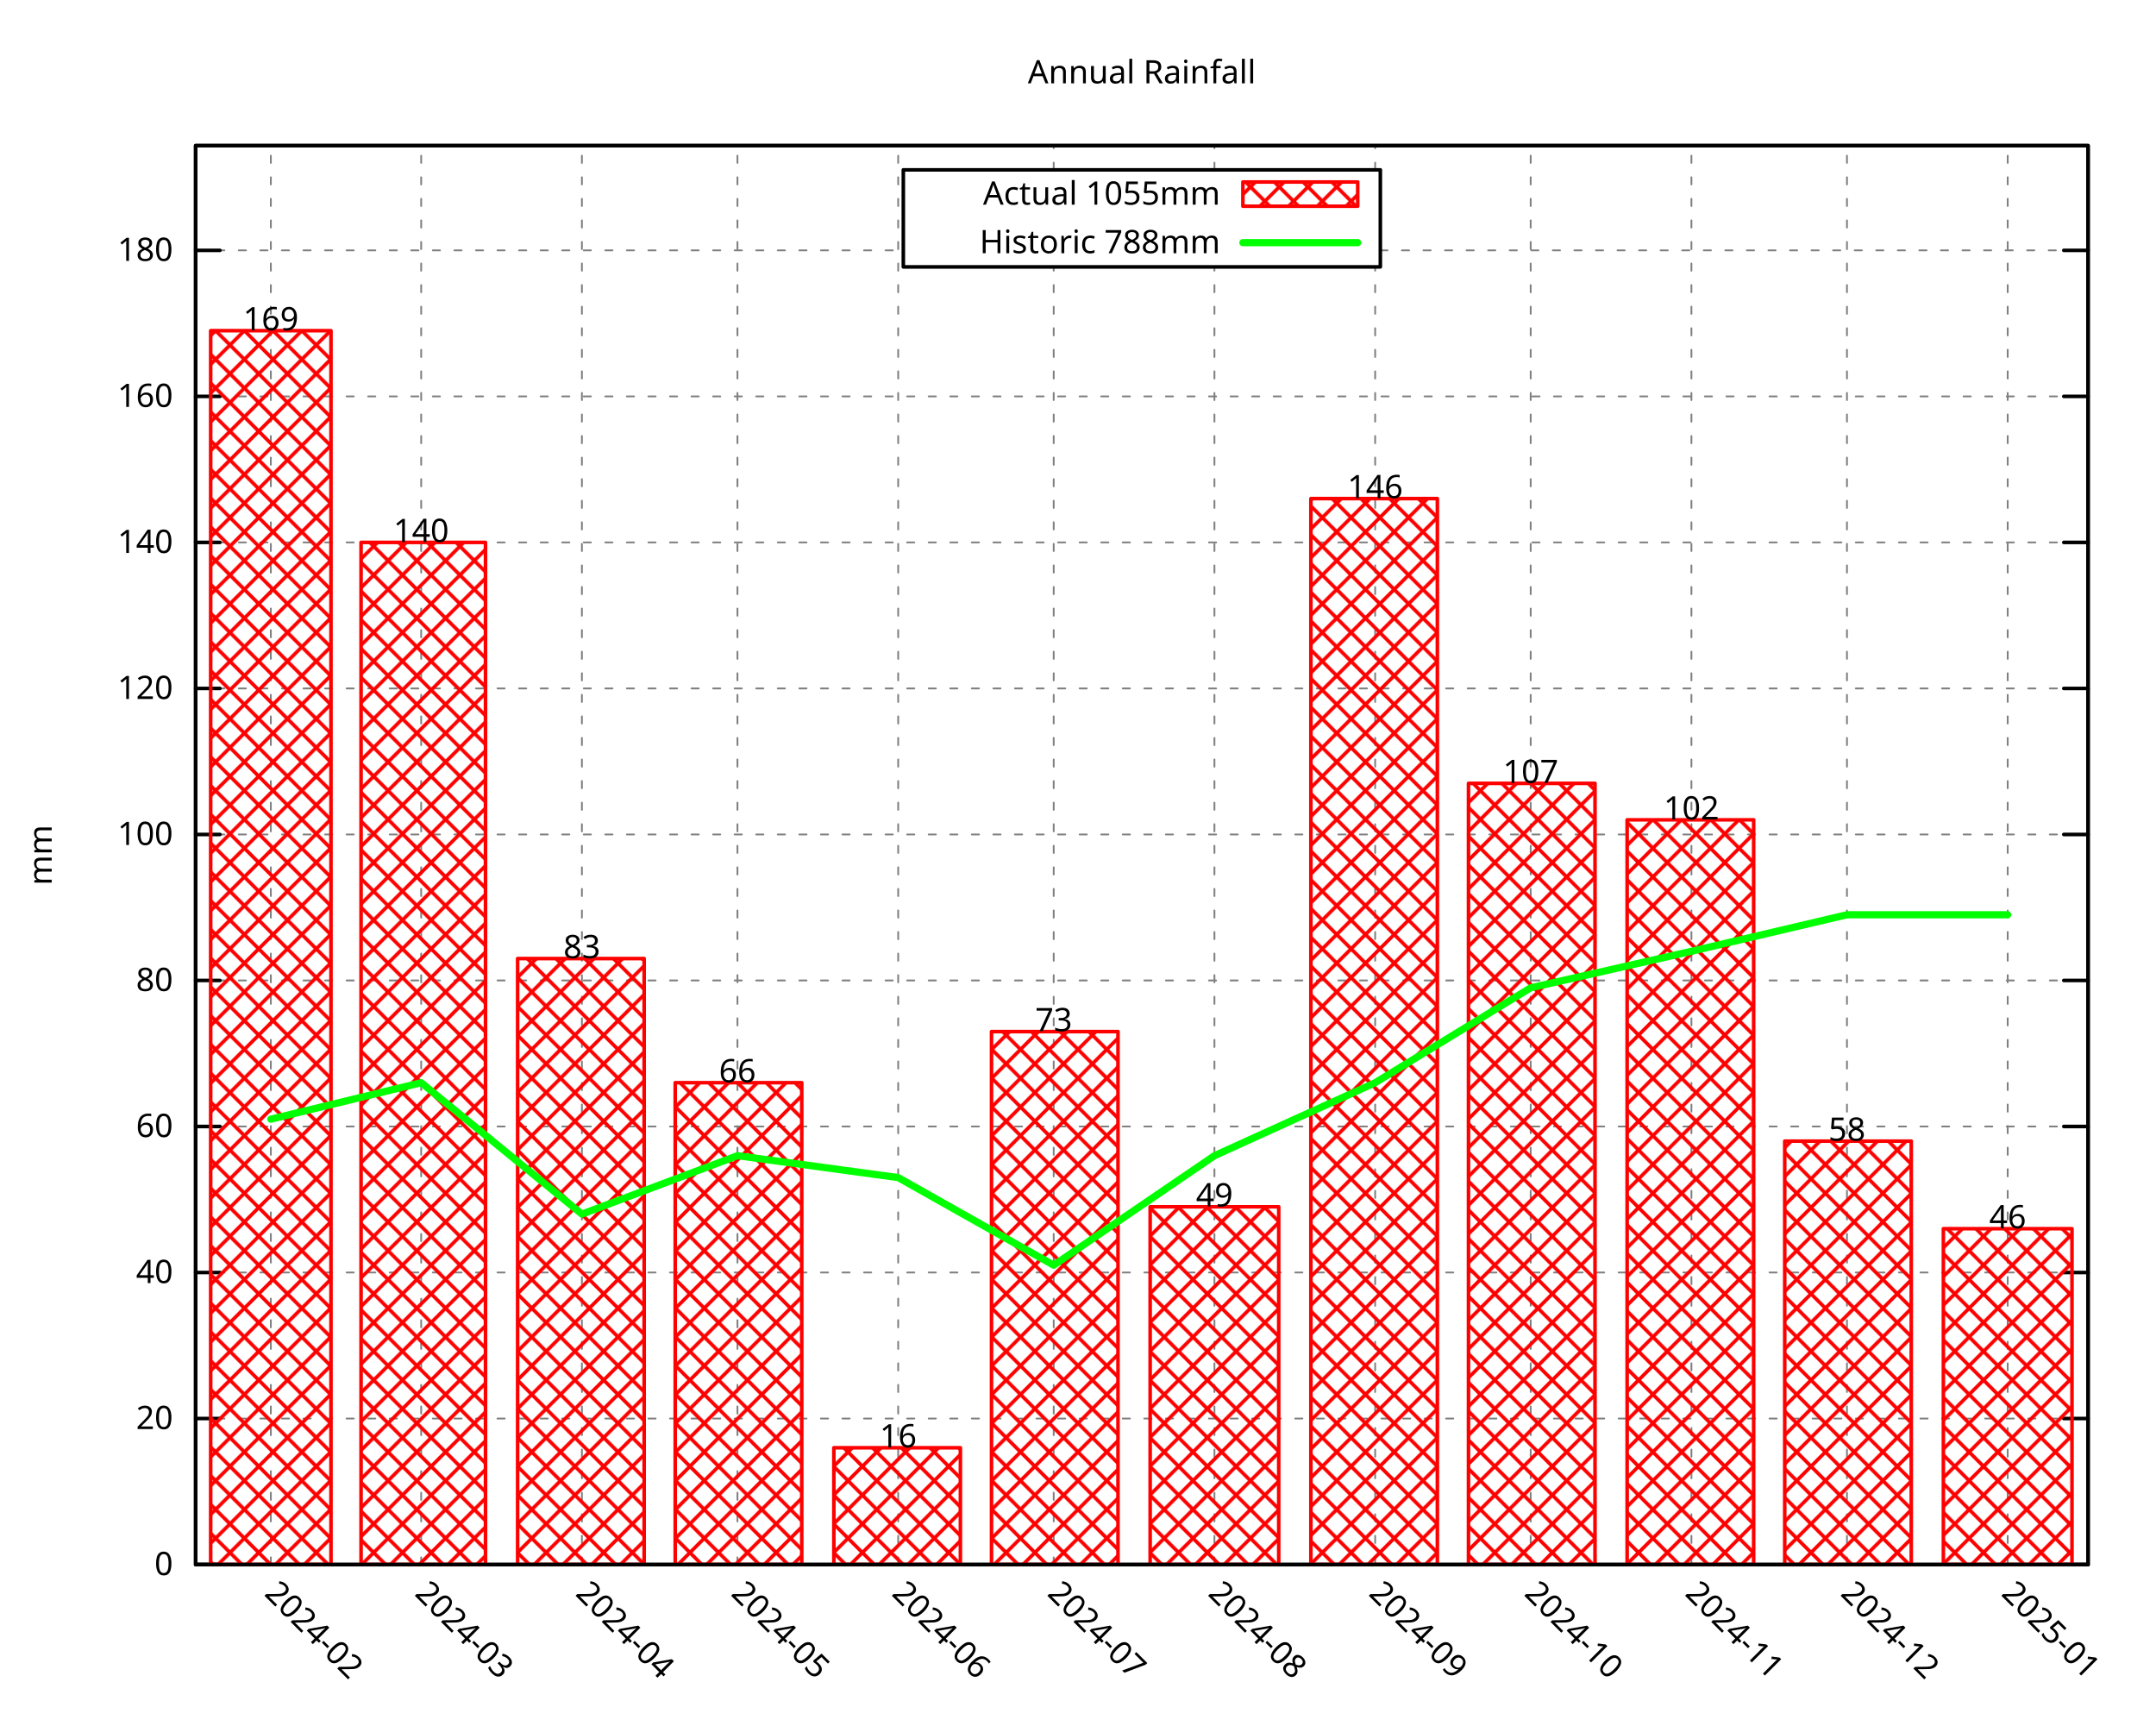
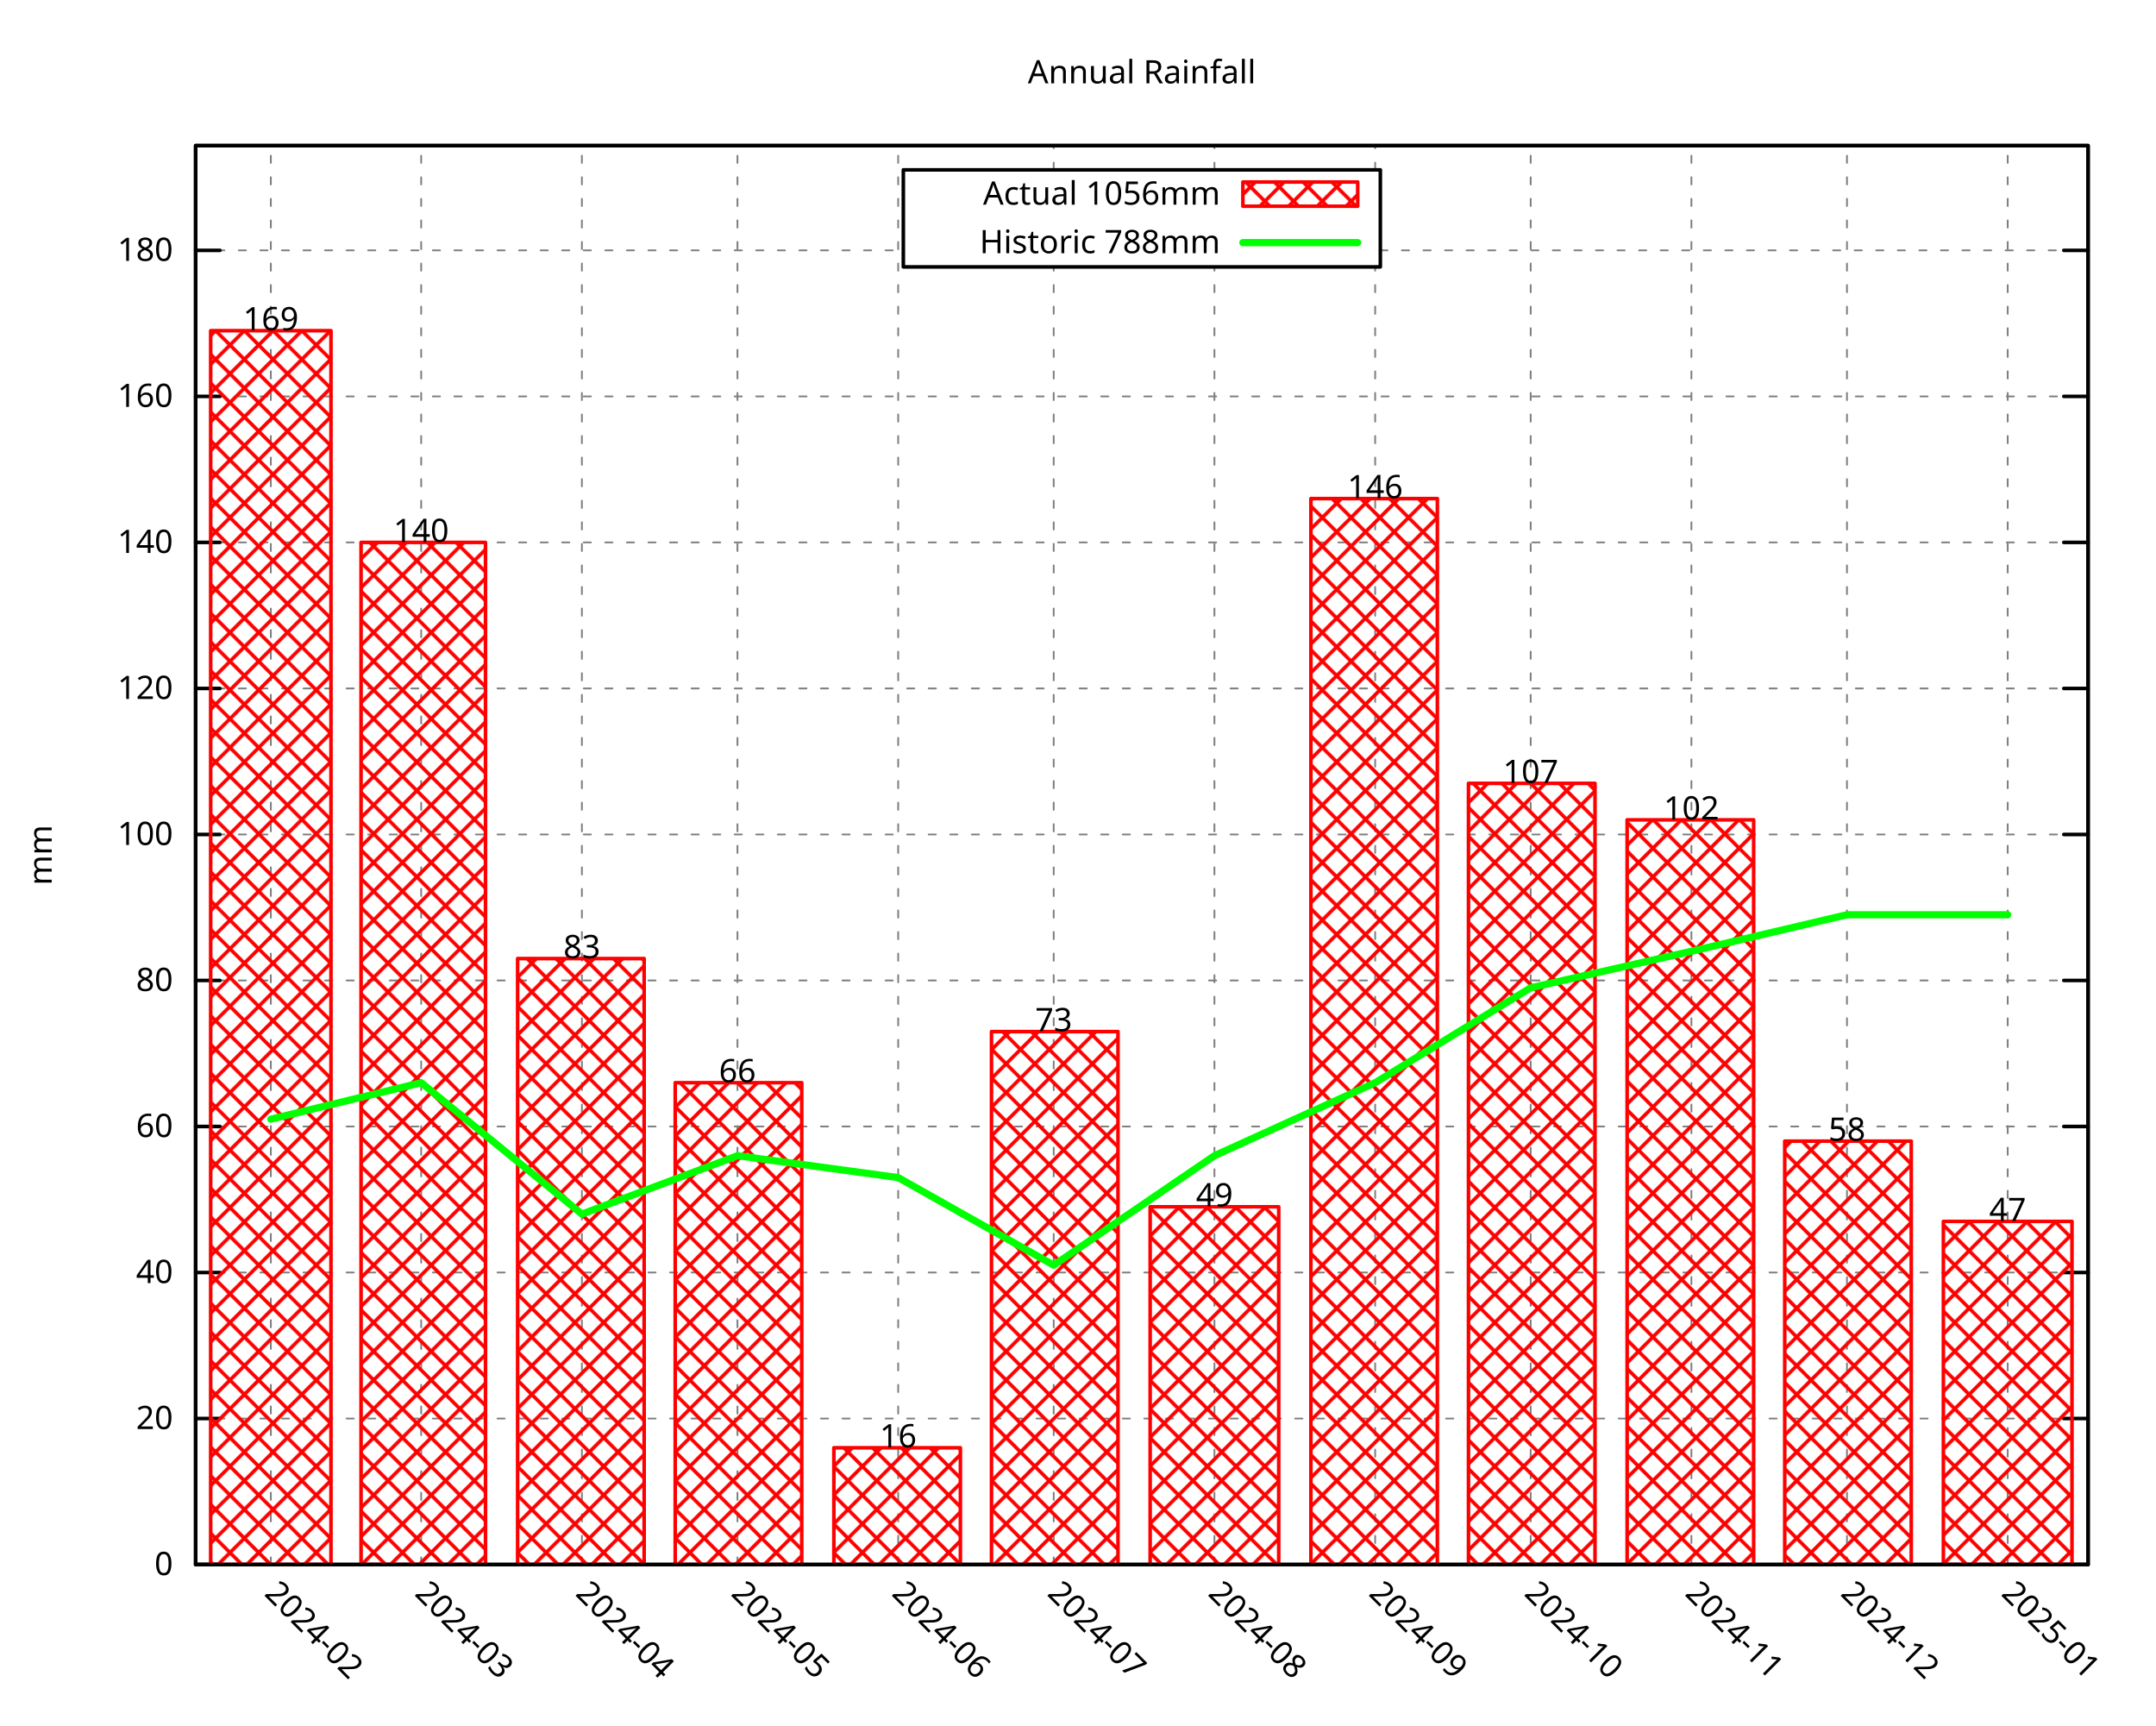
<svg xmlns="http://www.w3.org/2000/svg" xmlns:xlink="http://www.w3.org/1999/xlink" width="600" height="480" viewBox="0 0 600 480">
  <g id="gnuplot_canvas">
    <rect x="0" y="0" width="600" height="480" fill="none" />
    <defs>
      <circle id="gpDot" r="0.5" stroke-width="0.5" stroke="currentColor" />
      <path id="gpPt0" stroke-width="0.296" stroke="currentColor" d="M-1,0 h2 M0,-1 v2" />
      <path id="gpPt1" stroke-width="0.296" stroke="currentColor" d="M-1,-1 L1,1 M1,-1 L-1,1" />
      <path id="gpPt2" stroke-width="0.296" stroke="currentColor" d="M-1,0 L1,0 M0,-1 L0,1 M-1,-1 L1,1 M-1,1 L1,-1" />
      <rect id="gpPt3" stroke-width="0.296" stroke="currentColor" x="-1" y="-1" width="2" height="2" />
      <rect id="gpPt4" stroke-width="0.296" stroke="currentColor" fill="currentColor" x="-1" y="-1" width="2" height="2" />
      <circle id="gpPt5" stroke-width="0.296" stroke="currentColor" cx="0" cy="0" r="1" />
      <use xlink:href="#gpPt5" id="gpPt6" fill="currentColor" stroke="none" />
      <path id="gpPt7" stroke-width="0.296" stroke="currentColor" d="M0,-1.33 L-1.33,0.67 L1.33,0.67 z" />
      <use xlink:href="#gpPt7" id="gpPt8" fill="currentColor" stroke="none" />
      <use xlink:href="#gpPt7" id="gpPt9" stroke="currentColor" transform="rotate(180)" />
      <use xlink:href="#gpPt9" id="gpPt10" fill="currentColor" stroke="none" />
      <use xlink:href="#gpPt3" id="gpPt11" stroke="currentColor" transform="rotate(45)" />
      <use xlink:href="#gpPt11" id="gpPt12" fill="currentColor" stroke="none" />
      <path id="gpPt13" stroke-width="0.296" stroke="currentColor" d="M0,1.330 L1.265,0.411 L0.782,-1.067 L-0.782,-1.076 L-1.265,0.411 z" />
      <use xlink:href="#gpPt13" id="gpPt14" fill="currentColor" stroke="none" />
      <filter id="textbox" filterUnits="objectBoundingBox" x="0" y="0" height="1" width="1">
        <feFlood flood-color="white" flood-opacity="1" result="bgnd" />
        <feComposite in="SourceGraphic" in2="bgnd" operator="atop" />
      </filter>
      <filter id="greybox" filterUnits="objectBoundingBox" x="0" y="0" height="1" width="1">
        <feFlood flood-color="lightgrey" flood-opacity="1" result="grey" />
        <feComposite in="SourceGraphic" in2="grey" operator="atop" />
      </filter>
    </defs>
    <g fill="none" color="white" stroke="currentColor" stroke-width="1.00" stroke-linecap="round" stroke-linejoin="round">
</g>
    <g fill="none" color="black" stroke="currentColor" stroke-width="1.00" stroke-linecap="round" stroke-linejoin="round">
</g>
    <g fill="none" color="black" stroke="black" stroke-width="0.50" stroke-linecap="round" stroke-linejoin="round">
</g>
    <g fill="none" color="gray" stroke="currentColor" stroke-width="0.50" stroke-linecap="round" stroke-linejoin="round">
      <path stroke="gray" stroke-dasharray="2,4" class="gridline" d="M54.45,435.32 L581.09,435.32  " />
    </g>
    <g fill="none" color="gray" stroke="gray" stroke-width="1.00" stroke-linecap="round" stroke-linejoin="round">
</g>
    <g fill="none" color="black" stroke="currentColor" stroke-width="1.00" stroke-linecap="round" stroke-linejoin="round">
      <path stroke="black" d="M54.45,435.32 L61.20,435.32 M581.09,435.32 L574.34,435.32  " />
      <g transform="translate(48.15,438.25)" stroke="none" fill="black" font-family="Droid Sans" font-size="9.00" text-anchor="end">
        <text>
          <tspan font-family="Droid Sans"> 0</tspan>
        </text>
      </g>
    </g>
    <g fill="none" color="black" stroke="currentColor" stroke-width="1.00" stroke-linecap="round" stroke-linejoin="round">
</g>
    <g fill="none" color="black" stroke="black" stroke-width="0.50" stroke-linecap="round" stroke-linejoin="round">
</g>
    <g fill="none" color="gray" stroke="currentColor" stroke-width="0.50" stroke-linecap="round" stroke-linejoin="round">
      <path stroke="gray" stroke-dasharray="2,4" class="gridline" d="M54.45,394.69 L581.09,394.69  " />
    </g>
    <g fill="none" color="gray" stroke="gray" stroke-width="1.00" stroke-linecap="round" stroke-linejoin="round">
</g>
    <g fill="none" color="black" stroke="currentColor" stroke-width="1.00" stroke-linecap="round" stroke-linejoin="round">
      <path stroke="black" d="M54.45,394.69 L61.20,394.69 M581.09,394.69 L574.34,394.69  " />
      <g transform="translate(48.15,397.62)" stroke="none" fill="black" font-family="Droid Sans" font-size="9.00" text-anchor="end">
        <text>
          <tspan font-family="Droid Sans"> 20</tspan>
        </text>
      </g>
    </g>
    <g fill="none" color="black" stroke="currentColor" stroke-width="1.00" stroke-linecap="round" stroke-linejoin="round">
</g>
    <g fill="none" color="black" stroke="black" stroke-width="0.50" stroke-linecap="round" stroke-linejoin="round">
</g>
    <g fill="none" color="gray" stroke="currentColor" stroke-width="0.50" stroke-linecap="round" stroke-linejoin="round">
      <path stroke="gray" stroke-dasharray="2,4" class="gridline" d="M54.45,354.06 L581.09,354.06  " />
    </g>
    <g fill="none" color="gray" stroke="gray" stroke-width="1.00" stroke-linecap="round" stroke-linejoin="round">
</g>
    <g fill="none" color="black" stroke="currentColor" stroke-width="1.00" stroke-linecap="round" stroke-linejoin="round">
      <path stroke="black" d="M54.45,354.06 L61.20,354.06 M581.09,354.06 L574.34,354.06  " />
      <g transform="translate(48.15,356.99)" stroke="none" fill="black" font-family="Droid Sans" font-size="9.00" text-anchor="end">
        <text>
          <tspan font-family="Droid Sans"> 40</tspan>
        </text>
      </g>
    </g>
    <g fill="none" color="black" stroke="currentColor" stroke-width="1.00" stroke-linecap="round" stroke-linejoin="round">
</g>
    <g fill="none" color="black" stroke="black" stroke-width="0.50" stroke-linecap="round" stroke-linejoin="round">
</g>
    <g fill="none" color="gray" stroke="currentColor" stroke-width="0.50" stroke-linecap="round" stroke-linejoin="round">
      <path stroke="gray" stroke-dasharray="2,4" class="gridline" d="M54.45,313.43 L581.09,313.43  " />
    </g>
    <g fill="none" color="gray" stroke="gray" stroke-width="1.00" stroke-linecap="round" stroke-linejoin="round">
</g>
    <g fill="none" color="black" stroke="currentColor" stroke-width="1.00" stroke-linecap="round" stroke-linejoin="round">
      <path stroke="black" d="M54.45,313.43 L61.20,313.43 M581.09,313.43 L574.34,313.43  " />
      <g transform="translate(48.15,316.36)" stroke="none" fill="black" font-family="Droid Sans" font-size="9.00" text-anchor="end">
        <text>
          <tspan font-family="Droid Sans"> 60</tspan>
        </text>
      </g>
    </g>
    <g fill="none" color="black" stroke="currentColor" stroke-width="1.00" stroke-linecap="round" stroke-linejoin="round">
</g>
    <g fill="none" color="black" stroke="black" stroke-width="0.50" stroke-linecap="round" stroke-linejoin="round">
</g>
    <g fill="none" color="gray" stroke="currentColor" stroke-width="0.50" stroke-linecap="round" stroke-linejoin="round">
      <path stroke="gray" stroke-dasharray="2,4" class="gridline" d="M54.45,272.80 L581.09,272.80  " />
    </g>
    <g fill="none" color="gray" stroke="gray" stroke-width="1.00" stroke-linecap="round" stroke-linejoin="round">
</g>
    <g fill="none" color="black" stroke="currentColor" stroke-width="1.00" stroke-linecap="round" stroke-linejoin="round">
      <path stroke="black" d="M54.45,272.80 L61.20,272.80 M581.09,272.80 L574.34,272.80  " />
      <g transform="translate(48.15,275.73)" stroke="none" fill="black" font-family="Droid Sans" font-size="9.00" text-anchor="end">
        <text>
          <tspan font-family="Droid Sans"> 80</tspan>
        </text>
      </g>
    </g>
    <g fill="none" color="black" stroke="currentColor" stroke-width="1.00" stroke-linecap="round" stroke-linejoin="round">
</g>
    <g fill="none" color="black" stroke="black" stroke-width="0.50" stroke-linecap="round" stroke-linejoin="round">
</g>
    <g fill="none" color="gray" stroke="currentColor" stroke-width="0.50" stroke-linecap="round" stroke-linejoin="round">
      <path stroke="gray" stroke-dasharray="2,4" class="gridline" d="M54.45,232.18 L581.09,232.18  " />
    </g>
    <g fill="none" color="gray" stroke="gray" stroke-width="1.00" stroke-linecap="round" stroke-linejoin="round">
</g>
    <g fill="none" color="black" stroke="currentColor" stroke-width="1.00" stroke-linecap="round" stroke-linejoin="round">
      <path stroke="black" d="M54.45,232.18 L61.20,232.18 M581.09,232.18 L574.34,232.18  " />
      <g transform="translate(48.15,235.11)" stroke="none" fill="black" font-family="Droid Sans" font-size="9.00" text-anchor="end">
        <text>
          <tspan font-family="Droid Sans"> 100</tspan>
        </text>
      </g>
    </g>
    <g fill="none" color="black" stroke="currentColor" stroke-width="1.00" stroke-linecap="round" stroke-linejoin="round">
</g>
    <g fill="none" color="black" stroke="black" stroke-width="0.50" stroke-linecap="round" stroke-linejoin="round">
</g>
    <g fill="none" color="gray" stroke="currentColor" stroke-width="0.50" stroke-linecap="round" stroke-linejoin="round">
      <path stroke="gray" stroke-dasharray="2,4" class="gridline" d="M54.45,191.55 L581.09,191.55  " />
    </g>
    <g fill="none" color="gray" stroke="gray" stroke-width="1.00" stroke-linecap="round" stroke-linejoin="round">
</g>
    <g fill="none" color="black" stroke="currentColor" stroke-width="1.00" stroke-linecap="round" stroke-linejoin="round">
      <path stroke="black" d="M54.45,191.55 L61.20,191.55 M581.09,191.55 L574.34,191.55  " />
      <g transform="translate(48.15,194.48)" stroke="none" fill="black" font-family="Droid Sans" font-size="9.00" text-anchor="end">
        <text>
          <tspan font-family="Droid Sans"> 120</tspan>
        </text>
      </g>
    </g>
    <g fill="none" color="black" stroke="currentColor" stroke-width="1.00" stroke-linecap="round" stroke-linejoin="round">
</g>
    <g fill="none" color="black" stroke="black" stroke-width="0.50" stroke-linecap="round" stroke-linejoin="round">
</g>
    <g fill="none" color="gray" stroke="currentColor" stroke-width="0.50" stroke-linecap="round" stroke-linejoin="round">
      <path stroke="gray" stroke-dasharray="2,4" class="gridline" d="M54.45,150.92 L581.09,150.92  " />
    </g>
    <g fill="none" color="gray" stroke="gray" stroke-width="1.00" stroke-linecap="round" stroke-linejoin="round">
</g>
    <g fill="none" color="black" stroke="currentColor" stroke-width="1.00" stroke-linecap="round" stroke-linejoin="round">
      <path stroke="black" d="M54.45,150.92 L61.20,150.92 M581.09,150.92 L574.34,150.92  " />
      <g transform="translate(48.15,153.85)" stroke="none" fill="black" font-family="Droid Sans" font-size="9.00" text-anchor="end">
        <text>
          <tspan font-family="Droid Sans"> 140</tspan>
        </text>
      </g>
    </g>
    <g fill="none" color="black" stroke="currentColor" stroke-width="1.00" stroke-linecap="round" stroke-linejoin="round">
</g>
    <g fill="none" color="black" stroke="black" stroke-width="0.50" stroke-linecap="round" stroke-linejoin="round">
</g>
    <g fill="none" color="gray" stroke="currentColor" stroke-width="0.50" stroke-linecap="round" stroke-linejoin="round">
      <path stroke="gray" stroke-dasharray="2,4" class="gridline" d="M54.45,110.29 L581.09,110.29  " />
    </g>
    <g fill="none" color="gray" stroke="gray" stroke-width="1.00" stroke-linecap="round" stroke-linejoin="round">
</g>
    <g fill="none" color="black" stroke="currentColor" stroke-width="1.00" stroke-linecap="round" stroke-linejoin="round">
      <path stroke="black" d="M54.45,110.29 L61.20,110.29 M581.09,110.29 L574.34,110.29  " />
      <g transform="translate(48.15,113.22)" stroke="none" fill="black" font-family="Droid Sans" font-size="9.00" text-anchor="end">
        <text>
          <tspan font-family="Droid Sans"> 160</tspan>
        </text>
      </g>
    </g>
    <g fill="none" color="black" stroke="currentColor" stroke-width="1.00" stroke-linecap="round" stroke-linejoin="round">
</g>
    <g fill="none" color="black" stroke="black" stroke-width="0.50" stroke-linecap="round" stroke-linejoin="round">
</g>
    <g fill="none" color="gray" stroke="currentColor" stroke-width="0.50" stroke-linecap="round" stroke-linejoin="round">
      <path stroke="gray" stroke-dasharray="2,4" class="gridline" d="M54.45,69.66 L251.39,69.66 M384.14,69.66 L581.09,69.66  " />
    </g>
    <g fill="none" color="gray" stroke="gray" stroke-width="1.00" stroke-linecap="round" stroke-linejoin="round">
</g>
    <g fill="none" color="black" stroke="currentColor" stroke-width="1.00" stroke-linecap="round" stroke-linejoin="round">
      <path stroke="black" d="M54.45,69.66 L61.20,69.66 M581.09,69.66 L574.34,69.66  " />
      <g transform="translate(48.15,72.59)" stroke="none" fill="black" font-family="Droid Sans" font-size="9.00" text-anchor="end">
        <text>
          <tspan font-family="Droid Sans"> 180</tspan>
        </text>
      </g>
    </g>
    <g fill="none" color="black" stroke="currentColor" stroke-width="1.00" stroke-linecap="round" stroke-linejoin="round">
</g>
    <g fill="none" color="black" stroke="black" stroke-width="0.50" stroke-linecap="round" stroke-linejoin="round">
</g>
    <g fill="none" color="gray" stroke="currentColor" stroke-width="0.50" stroke-linecap="round" stroke-linejoin="round">
      <path stroke="gray" stroke-dasharray="2,4" class="gridline" d="M75.37,435.32 L75.37,40.51  " />
    </g>
    <g fill="none" color="gray" stroke="gray" stroke-width="1.00" stroke-linecap="round" stroke-linejoin="round">
</g>
    <g fill="none" color="black" stroke="currentColor" stroke-width="1.00" stroke-linecap="round" stroke-linejoin="round">
      <path stroke="black" d="M75.37,435.32 M75.37,40.51  " />
      <g transform="translate(73.30,443.69) rotate(45.00)" stroke="none" fill="black" font-family="Droid Sans" font-size="9.00" text-anchor="start">
        <text>
          <tspan font-family="Droid Sans">2024-02</tspan>
        </text>
      </g>
    </g>
    <g fill="none" color="black" stroke="currentColor" stroke-width="1.00" stroke-linecap="round" stroke-linejoin="round">
</g>
    <g fill="none" color="black" stroke="black" stroke-width="0.50" stroke-linecap="round" stroke-linejoin="round">
</g>
    <g fill="none" color="gray" stroke="currentColor" stroke-width="0.50" stroke-linecap="round" stroke-linejoin="round">
      <path stroke="gray" stroke-dasharray="2,4" class="gridline" d="M117.21,435.32 L117.21,40.51  " />
    </g>
    <g fill="none" color="gray" stroke="gray" stroke-width="1.00" stroke-linecap="round" stroke-linejoin="round">
</g>
    <g fill="none" color="black" stroke="currentColor" stroke-width="1.00" stroke-linecap="round" stroke-linejoin="round">
      <path stroke="black" d="M117.21,435.32 M117.21,40.51  " />
      <g transform="translate(115.14,443.69) rotate(45.00)" stroke="none" fill="black" font-family="Droid Sans" font-size="9.00" text-anchor="start">
        <text>
          <tspan font-family="Droid Sans">2024-03</tspan>
        </text>
      </g>
    </g>
    <g fill="none" color="black" stroke="currentColor" stroke-width="1.00" stroke-linecap="round" stroke-linejoin="round">
</g>
    <g fill="none" color="black" stroke="black" stroke-width="0.50" stroke-linecap="round" stroke-linejoin="round">
</g>
    <g fill="none" color="gray" stroke="currentColor" stroke-width="0.50" stroke-linecap="round" stroke-linejoin="round">
      <path stroke="gray" stroke-dasharray="2,4" class="gridline" d="M161.94,435.32 L161.94,40.51  " />
    </g>
    <g fill="none" color="gray" stroke="gray" stroke-width="1.00" stroke-linecap="round" stroke-linejoin="round">
</g>
    <g fill="none" color="black" stroke="currentColor" stroke-width="1.00" stroke-linecap="round" stroke-linejoin="round">
      <path stroke="black" d="M161.94,435.32 M161.94,40.51  " />
      <g transform="translate(159.87,443.69) rotate(45.00)" stroke="none" fill="black" font-family="Droid Sans" font-size="9.00" text-anchor="start">
        <text>
          <tspan font-family="Droid Sans">2024-04</tspan>
        </text>
      </g>
    </g>
    <g fill="none" color="black" stroke="currentColor" stroke-width="1.00" stroke-linecap="round" stroke-linejoin="round">
</g>
    <g fill="none" color="black" stroke="black" stroke-width="0.50" stroke-linecap="round" stroke-linejoin="round">
</g>
    <g fill="none" color="gray" stroke="currentColor" stroke-width="0.50" stroke-linecap="round" stroke-linejoin="round">
      <path stroke="gray" stroke-dasharray="2,4" class="gridline" d="M205.23,435.32 L205.23,40.51  " />
    </g>
    <g fill="none" color="gray" stroke="gray" stroke-width="1.00" stroke-linecap="round" stroke-linejoin="round">
</g>
    <g fill="none" color="black" stroke="currentColor" stroke-width="1.00" stroke-linecap="round" stroke-linejoin="round">
      <path stroke="black" d="M205.23,435.32 M205.23,40.51  " />
      <g transform="translate(203.16,443.69) rotate(45.00)" stroke="none" fill="black" font-family="Droid Sans" font-size="9.00" text-anchor="start">
        <text>
          <tspan font-family="Droid Sans">2024-05</tspan>
        </text>
      </g>
    </g>
    <g fill="none" color="black" stroke="currentColor" stroke-width="1.00" stroke-linecap="round" stroke-linejoin="round">
</g>
    <g fill="none" color="black" stroke="black" stroke-width="0.50" stroke-linecap="round" stroke-linejoin="round">
</g>
    <g fill="none" color="gray" stroke="currentColor" stroke-width="0.50" stroke-linecap="round" stroke-linejoin="round">
      <path stroke="gray" stroke-dasharray="2,4" class="gridline" d="M249.96,435.32 L249.96,40.51  " />
    </g>
    <g fill="none" color="gray" stroke="gray" stroke-width="1.00" stroke-linecap="round" stroke-linejoin="round">
</g>
    <g fill="none" color="black" stroke="currentColor" stroke-width="1.00" stroke-linecap="round" stroke-linejoin="round">
      <path stroke="black" d="M249.96,435.32 M249.96,40.51  " />
      <g transform="translate(247.89,443.69) rotate(45.00)" stroke="none" fill="black" font-family="Droid Sans" font-size="9.00" text-anchor="start">
        <text>
          <tspan font-family="Droid Sans">2024-06</tspan>
        </text>
      </g>
    </g>
    <g fill="none" color="black" stroke="currentColor" stroke-width="1.00" stroke-linecap="round" stroke-linejoin="round">
</g>
    <g fill="none" color="black" stroke="black" stroke-width="0.50" stroke-linecap="round" stroke-linejoin="round">
</g>
    <g fill="none" color="gray" stroke="currentColor" stroke-width="0.50" stroke-linecap="round" stroke-linejoin="round">
      <path stroke="gray" stroke-dasharray="2,4" class="gridline" d="M293.24,435.32 L293.24,74.26 M293.24,47.26 L293.24,40.51  " />
    </g>
    <g fill="none" color="gray" stroke="gray" stroke-width="1.00" stroke-linecap="round" stroke-linejoin="round">
</g>
    <g fill="none" color="black" stroke="currentColor" stroke-width="1.00" stroke-linecap="round" stroke-linejoin="round">
      <path stroke="black" d="M293.24,435.32 M293.24,40.51  " />
      <g transform="translate(291.17,443.69) rotate(45.00)" stroke="none" fill="black" font-family="Droid Sans" font-size="9.00" text-anchor="start">
        <text>
          <tspan font-family="Droid Sans">2024-07</tspan>
        </text>
      </g>
    </g>
    <g fill="none" color="black" stroke="currentColor" stroke-width="1.00" stroke-linecap="round" stroke-linejoin="round">
</g>
    <g fill="none" color="black" stroke="black" stroke-width="0.50" stroke-linecap="round" stroke-linejoin="round">
</g>
    <g fill="none" color="gray" stroke="currentColor" stroke-width="0.50" stroke-linecap="round" stroke-linejoin="round">
      <path stroke="gray" stroke-dasharray="2,4" class="gridline" d="M337.97,435.32 L337.97,74.26 M337.97,47.26 L337.97,40.51  " />
    </g>
    <g fill="none" color="gray" stroke="gray" stroke-width="1.00" stroke-linecap="round" stroke-linejoin="round">
</g>
    <g fill="none" color="black" stroke="currentColor" stroke-width="1.00" stroke-linecap="round" stroke-linejoin="round">
      <path stroke="black" d="M337.97,435.32 M337.97,40.51  " />
      <g transform="translate(335.90,443.69) rotate(45.00)" stroke="none" fill="black" font-family="Droid Sans" font-size="9.00" text-anchor="start">
        <text>
          <tspan font-family="Droid Sans">2024-08</tspan>
        </text>
      </g>
    </g>
    <g fill="none" color="black" stroke="currentColor" stroke-width="1.00" stroke-linecap="round" stroke-linejoin="round">
</g>
    <g fill="none" color="black" stroke="black" stroke-width="0.50" stroke-linecap="round" stroke-linejoin="round">
</g>
    <g fill="none" color="gray" stroke="currentColor" stroke-width="0.50" stroke-linecap="round" stroke-linejoin="round">
      <path stroke="gray" stroke-dasharray="2,4" class="gridline" d="M382.70,435.32 L382.70,74.26 M382.70,47.26 L382.70,40.51  " />
    </g>
    <g fill="none" color="gray" stroke="gray" stroke-width="1.00" stroke-linecap="round" stroke-linejoin="round">
</g>
    <g fill="none" color="black" stroke="currentColor" stroke-width="1.00" stroke-linecap="round" stroke-linejoin="round">
      <path stroke="black" d="M382.70,435.32 M382.70,40.51  " />
      <g transform="translate(380.63,443.69) rotate(45.00)" stroke="none" fill="black" font-family="Droid Sans" font-size="9.00" text-anchor="start">
        <text>
          <tspan font-family="Droid Sans">2024-09</tspan>
        </text>
      </g>
    </g>
    <g fill="none" color="black" stroke="currentColor" stroke-width="1.00" stroke-linecap="round" stroke-linejoin="round">
</g>
    <g fill="none" color="black" stroke="black" stroke-width="0.50" stroke-linecap="round" stroke-linejoin="round">
</g>
    <g fill="none" color="gray" stroke="currentColor" stroke-width="0.50" stroke-linecap="round" stroke-linejoin="round">
      <path stroke="gray" stroke-dasharray="2,4" class="gridline" d="M425.98,435.32 L425.98,40.51  " />
    </g>
    <g fill="none" color="gray" stroke="gray" stroke-width="1.00" stroke-linecap="round" stroke-linejoin="round">
</g>
    <g fill="none" color="black" stroke="currentColor" stroke-width="1.00" stroke-linecap="round" stroke-linejoin="round">
      <path stroke="black" d="M425.98,435.32 M425.98,40.51  " />
      <g transform="translate(423.91,443.69) rotate(45.00)" stroke="none" fill="black" font-family="Droid Sans" font-size="9.00" text-anchor="start">
        <text>
          <tspan font-family="Droid Sans">2024-10</tspan>
        </text>
      </g>
    </g>
    <g fill="none" color="black" stroke="currentColor" stroke-width="1.00" stroke-linecap="round" stroke-linejoin="round">
</g>
    <g fill="none" color="black" stroke="black" stroke-width="0.50" stroke-linecap="round" stroke-linejoin="round">
</g>
    <g fill="none" color="gray" stroke="currentColor" stroke-width="0.50" stroke-linecap="round" stroke-linejoin="round">
      <path stroke="gray" stroke-dasharray="2,4" class="gridline" d="M470.71,435.32 L470.71,40.51  " />
    </g>
    <g fill="none" color="gray" stroke="gray" stroke-width="1.00" stroke-linecap="round" stroke-linejoin="round">
</g>
    <g fill="none" color="black" stroke="currentColor" stroke-width="1.00" stroke-linecap="round" stroke-linejoin="round">
      <path stroke="black" d="M470.71,435.32 M470.71,40.51  " />
      <g transform="translate(468.64,443.69) rotate(45.00)" stroke="none" fill="black" font-family="Droid Sans" font-size="9.00" text-anchor="start">
        <text>
          <tspan font-family="Droid Sans">2024-11</tspan>
        </text>
      </g>
    </g>
    <g fill="none" color="black" stroke="currentColor" stroke-width="1.00" stroke-linecap="round" stroke-linejoin="round">
</g>
    <g fill="none" color="black" stroke="black" stroke-width="0.50" stroke-linecap="round" stroke-linejoin="round">
</g>
    <g fill="none" color="gray" stroke="currentColor" stroke-width="0.50" stroke-linecap="round" stroke-linejoin="round">
      <path stroke="gray" stroke-dasharray="2,4" class="gridline" d="M514.00,435.32 L514.00,40.51  " />
    </g>
    <g fill="none" color="gray" stroke="gray" stroke-width="1.00" stroke-linecap="round" stroke-linejoin="round">
</g>
    <g fill="none" color="black" stroke="currentColor" stroke-width="1.00" stroke-linecap="round" stroke-linejoin="round">
      <path stroke="black" d="M514.00,435.32 M514.00,40.51  " />
      <g transform="translate(511.93,443.69) rotate(45.00)" stroke="none" fill="black" font-family="Droid Sans" font-size="9.00" text-anchor="start">
        <text>
          <tspan font-family="Droid Sans">2024-12</tspan>
        </text>
      </g>
    </g>
    <g fill="none" color="black" stroke="currentColor" stroke-width="1.00" stroke-linecap="round" stroke-linejoin="round">
</g>
    <g fill="none" color="black" stroke="black" stroke-width="0.50" stroke-linecap="round" stroke-linejoin="round">
</g>
    <g fill="none" color="gray" stroke="currentColor" stroke-width="0.50" stroke-linecap="round" stroke-linejoin="round">
      <path stroke="gray" stroke-dasharray="2,4" class="gridline" d="M558.73,435.32 L558.73,40.51  " />
    </g>
    <g fill="none" color="gray" stroke="gray" stroke-width="1.00" stroke-linecap="round" stroke-linejoin="round">
</g>
    <g fill="none" color="black" stroke="currentColor" stroke-width="1.00" stroke-linecap="round" stroke-linejoin="round">
      <path stroke="black" d="M558.73,435.32 M558.73,40.51  " />
      <g transform="translate(556.66,443.69) rotate(45.00)" stroke="none" fill="black" font-family="Droid Sans" font-size="9.00" text-anchor="start">
        <text>
          <tspan font-family="Droid Sans">2025-01</tspan>
        </text>
      </g>
    </g>
    <g fill="none" color="black" stroke="currentColor" stroke-width="1.00" stroke-linecap="round" stroke-linejoin="round">
</g>
    <g fill="none" color="black" stroke="currentColor" stroke-width="1.00" stroke-linecap="round" stroke-linejoin="round">
      <path stroke="black" d="M54.45,40.51 L54.45,435.32 L581.09,435.32 L581.09,40.51 L54.45,40.51 Z  " />
    </g>
    <g fill="none" color="black" stroke="currentColor" stroke-width="1.00" stroke-linecap="round" stroke-linejoin="round">
</g>
    <g fill="none" color="black" stroke="currentColor" stroke-width="1.00" stroke-linecap="round" stroke-linejoin="round">
      <path stroke="black" d="M251.39,74.26 L251.39,47.26 L384.14,47.26 L384.14,74.26 L251.39,74.26 Z  " />
    </g>
    <g id="gnuplot_plot_1">
      <g fill="none" color="black" stroke="currentColor" stroke-width="1.00" stroke-linecap="round" stroke-linejoin="round">
        <g transform="translate(339.59,56.94)" stroke="none" fill="black" font-family="Droid Sans" font-size="9.00" text-anchor="end">
          <text>
-             <tspan font-family="Droid Sans">Actual 1055mm</tspan>
+             <tspan font-family="Droid Sans">Actual 1056mm</tspan>
          </text>
        </g>
      </g>
      <g fill="none" color="black" stroke="currentColor" stroke-width="1.00" stroke-linecap="round" stroke-linejoin="round">
        <defs>
          <pattern id="gpPat1" patternUnits="userSpaceOnUse" x="0" y="0" width="8" height="8">
            <path style="fill:none; stroke:rgb(255,0,0)" d="M0,0 L8,8 M0,8 L8,0" />
          </pattern>
        </defs>
        <g stroke="none" shape-rendering="crispEdges">
          <polygon fill="url(#gpPat1)" points="345.89,57.38 377.84,57.38 377.84,50.63 345.89,50.63 " />
        </g>
        <path stroke="rgb(255,   0,   0)" d="M345.89,57.38 L377.84,57.38 L377.84,50.64 L345.89,50.64 L345.89,57.38 Z  " />
      </g>
      <g fill="none" color="black" stroke="currentColor" stroke-width="1.00" stroke-linecap="round" stroke-linejoin="round">
        <defs>
          <pattern id="gpPat2" patternUnits="userSpaceOnUse" x="0" y="0" width="8" height="8">
            <path style="fill:none; stroke:rgb(255,0,0)" d="M0,0 L8,8 M0,8 L8,0" />
          </pattern>
        </defs>
        <g stroke="none" shape-rendering="crispEdges">
          <polygon fill="url(#gpPat2)" points="58.63,435.32 92.12,435.32 92.12,92.00 58.63,92.00 " />
        </g>
        <path stroke="rgb(255,   0,   0)" d="M58.63,435.32 L58.63,92.01 L92.11,92.01 L92.11,435.32 L58.63,435.32 Z  " />
        <g stroke="none" shape-rendering="crispEdges">
          <polygon fill="url(#gpPat2)" points="100.48,435.32 135.12,435.32 135.12,150.91 100.48,150.91 " />
        </g>
        <path stroke="rgb(255,   0,   0)" d="M100.48,435.32 L100.48,150.92 L135.11,150.92 L135.11,435.32 L100.48,435.32 Z  " />
        <g stroke="none" shape-rendering="crispEdges">
          <polygon fill="url(#gpPat2)" points="144.05,435.32 179.27,435.32 179.27,266.70 144.05,266.70 " />
        </g>
        <path stroke="rgb(255,   0,   0)" d="M144.05,435.32 L144.05,266.71 L179.26,266.71 L179.26,435.32 L144.05,435.32 Z  " />
        <g stroke="none" shape-rendering="crispEdges">
          <polygon fill="url(#gpPat2)" points="187.91,435.32 223.13,435.32 223.13,301.24 187.91,301.24 " />
        </g>
        <path stroke="rgb(255,   0,   0)" d="M187.91,435.32 L187.91,301.25 L223.12,301.25 L223.12,435.32 L187.91,435.32 Z  " />
        <g stroke="none" shape-rendering="crispEdges">
          <polygon fill="url(#gpPat2)" points="232.06,435.32 267.28,435.32 267.28,402.81 232.06,402.81 " />
        </g>
        <path stroke="rgb(255,   0,   0)" d="M232.06,435.32 L232.06,402.82 L267.27,402.82 L267.27,435.32 L232.06,435.32 Z  " />
        <g stroke="none" shape-rendering="crispEdges">
          <polygon fill="url(#gpPat2)" points="275.93,435.32 311.14,435.32 311.14,287.02 275.93,287.02 " />
        </g>
        <path stroke="rgb(255,   0,   0)" d="M275.93,435.32 L275.93,287.03 L311.13,287.03 L311.13,435.32 L275.93,435.32 Z  " />
        <g stroke="none" shape-rendering="crispEdges">
          <polygon fill="url(#gpPat2)" points="320.08,435.32 355.87,435.32 355.87,335.77 320.08,335.77 " />
        </g>
        <path stroke="rgb(255,   0,   0)" d="M320.08,435.32 L320.08,335.78 L355.86,335.78 L355.86,435.32 L320.08,435.32 Z  " />
        <g stroke="none" shape-rendering="crispEdges">
          <polygon fill="url(#gpPat2)" points="364.81,435.32 400.02,435.32 400.02,138.72 364.81,138.72 " />
        </g>
        <path stroke="rgb(255,   0,   0)" d="M364.81,435.32 L364.81,138.73 L400.01,138.73 L400.01,435.32 L364.81,435.32 Z  " />
        <g stroke="none" shape-rendering="crispEdges">
          <polygon fill="url(#gpPat2)" points="408.67,435.32 443.89,435.32 443.89,217.95 408.67,217.95 " />
        </g>
        <path stroke="rgb(255,   0,   0)" d="M408.67,435.32 L408.67,217.96 L443.88,217.96 L443.88,435.32 L408.67,435.32 Z  " />
        <g stroke="none" shape-rendering="crispEdges">
          <polygon fill="url(#gpPat2)" points="452.82,435.32 488.04,435.32 488.04,228.10 452.82,228.10 " />
        </g>
        <path stroke="rgb(255,   0,   0)" d="M452.82,435.32 L452.82,228.11 L488.03,228.11 L488.03,435.32 L452.82,435.32 Z  " />
        <g stroke="none" shape-rendering="crispEdges">
          <polygon fill="url(#gpPat2)" points="496.68,435.32 531.90,435.32 531.90,317.49 496.68,317.49 " />
        </g>
        <path stroke="rgb(255,   0,   0)" d="M496.68,435.32 L496.68,317.50 L531.89,317.50 L531.89,435.32 L496.68,435.32 Z  " />
        <g stroke="none" shape-rendering="crispEdges">
-           <polygon fill="url(#gpPat2)" points="540.83,435.32 576.63,435.32 576.63,341.86 540.83,341.86 " />
-         </g>
-         <path stroke="rgb(255,   0,   0)" d="M540.83,435.32 L540.83,341.87 L576.62,341.87 L576.62,435.32 L540.83,435.32 Z  " />
+           <polygon fill="url(#gpPat2)" points="540.83,435.32 576.63,435.32 576.63,339.83 540.83,339.83 " />
+         </g>
+         <path stroke="rgb(255,   0,   0)" d="M540.83,435.32 L540.83,339.84 L576.62,339.84 L576.62,435.32 L540.83,435.32 Z  " />
      </g>
    </g>
    <g id="gnuplot_plot_2" fill="none">
      <g fill="none" color="black" stroke="currentColor" stroke-width="1.00" stroke-linecap="round" stroke-linejoin="round">
        <g transform="translate(75.37,91.89)" stroke="none" fill="black" font-family="Droid Sans" font-size="9.00" text-anchor="middle">
          <text>
            <tspan font-family="Droid Sans">169</tspan>
          </text>
        </g>
        <g transform="translate(117.21,150.80)" stroke="none" fill="black" font-family="Droid Sans" font-size="9.00" text-anchor="middle">
          <text>
            <tspan font-family="Droid Sans">140</tspan>
          </text>
        </g>
        <g transform="translate(161.94,266.59)" stroke="none" fill="black" font-family="Droid Sans" font-size="9.00" text-anchor="middle">
          <text>
            <tspan font-family="Droid Sans">83</tspan>
          </text>
        </g>
        <g transform="translate(205.23,301.13)" stroke="none" fill="black" font-family="Droid Sans" font-size="9.00" text-anchor="middle">
          <text>
            <tspan font-family="Droid Sans">66</tspan>
          </text>
        </g>
        <g transform="translate(249.96,402.70)" stroke="none" fill="black" font-family="Droid Sans" font-size="9.00" text-anchor="middle">
          <text>
            <tspan font-family="Droid Sans">16</tspan>
          </text>
        </g>
        <g transform="translate(293.24,286.91)" stroke="none" fill="black" font-family="Droid Sans" font-size="9.00" text-anchor="middle">
          <text>
            <tspan font-family="Droid Sans">73</tspan>
          </text>
        </g>
        <g transform="translate(337.97,335.66)" stroke="none" fill="black" font-family="Droid Sans" font-size="9.00" text-anchor="middle">
          <text>
            <tspan font-family="Droid Sans">49</tspan>
          </text>
        </g>
        <g transform="translate(382.70,138.61)" stroke="none" fill="black" font-family="Droid Sans" font-size="9.00" text-anchor="middle">
          <text>
            <tspan font-family="Droid Sans">146</tspan>
          </text>
        </g>
        <g transform="translate(425.98,217.84)" stroke="none" fill="black" font-family="Droid Sans" font-size="9.00" text-anchor="middle">
          <text>
            <tspan font-family="Droid Sans">107</tspan>
          </text>
        </g>
        <g transform="translate(470.71,228.00)" stroke="none" fill="black" font-family="Droid Sans" font-size="9.00" text-anchor="middle">
          <text>
            <tspan font-family="Droid Sans">102</tspan>
          </text>
        </g>
        <g transform="translate(514.00,317.38)" stroke="none" fill="black" font-family="Droid Sans" font-size="9.00" text-anchor="middle">
          <text>
            <tspan font-family="Droid Sans">58</tspan>
          </text>
        </g>
-         <g transform="translate(558.73,341.76)" stroke="none" fill="black" font-family="Droid Sans" font-size="9.00" text-anchor="middle">
-           <text>
-             <tspan font-family="Droid Sans">46</tspan>
+         <g transform="translate(558.73,339.73)" stroke="none" fill="black" font-family="Droid Sans" font-size="9.00" text-anchor="middle">
+           <text>
+             <tspan font-family="Droid Sans">47</tspan>
          </text>
        </g>
      </g>
    </g>
    <g id="gnuplot_plot_3">
      <g fill="none" color="white" stroke="black" stroke-width="2.00" stroke-linecap="round" stroke-linejoin="round">
</g>
      <g fill="none" color="black" stroke="currentColor" stroke-width="2.00" stroke-linecap="round" stroke-linejoin="round">
        <g transform="translate(339.59,70.44)" stroke="none" fill="black" font-family="Droid Sans" font-size="9.00" text-anchor="end">
          <text>
            <tspan font-family="Droid Sans">Historic 788mm</tspan>
          </text>
        </g>
      </g>
      <g fill="none" color="black" stroke="currentColor" stroke-width="2.00" stroke-linecap="round" stroke-linejoin="round">
        <path stroke="rgb(  0, 255,   0)" d="M345.89,67.51 L377.84,67.51 M75.37,311.40 L117.21,301.25 L161.94,337.81 L205.23,321.56 L249.96,327.65 L293.24,352.03   L337.97,321.56 L382.70,301.25 L425.98,274.84 L470.71,264.68 L514.00,254.52 L558.73,254.52  " />
      </g>
    </g>
    <g fill="none" color="black" stroke="currentColor" stroke-width="2.00" stroke-linecap="round" stroke-linejoin="round">
</g>
    <g fill="none" color="black" stroke="black" stroke-width="1.00" stroke-linecap="round" stroke-linejoin="round">
</g>
    <g fill="none" color="black" stroke="currentColor" stroke-width="1.00" stroke-linecap="round" stroke-linejoin="round">
      <path stroke="black" d="M54.45,40.51 L54.45,435.32 L581.09,435.32 L581.09,40.51 L54.45,40.51 Z  " />
      <g transform="translate(14.39,237.92) rotate(270.00)" stroke="none" fill="black" font-family="Droid Sans" font-size="9.00" text-anchor="middle">
        <text>
          <tspan font-family="Droid Sans">mm</tspan>
        </text>
      </g>
    </g>
    <g fill="none" color="black" stroke="currentColor" stroke-width="1.00" stroke-linecap="round" stroke-linejoin="round">
</g>
    <g fill="none" color="black" stroke="currentColor" stroke-width="1.00" stroke-linecap="round" stroke-linejoin="round">
      <g transform="translate(317.77,23.19)" stroke="none" fill="black" font-family="Droid Sans" font-size="9.00" text-anchor="middle">
        <text>
          <tspan font-family="Droid Sans">Annual Rainfall</tspan>
        </text>
      </g>
    </g>
    <g fill="none" color="black" stroke="currentColor" stroke-width="1.00" stroke-linecap="round" stroke-linejoin="round">
</g>
  </g>
</svg>
